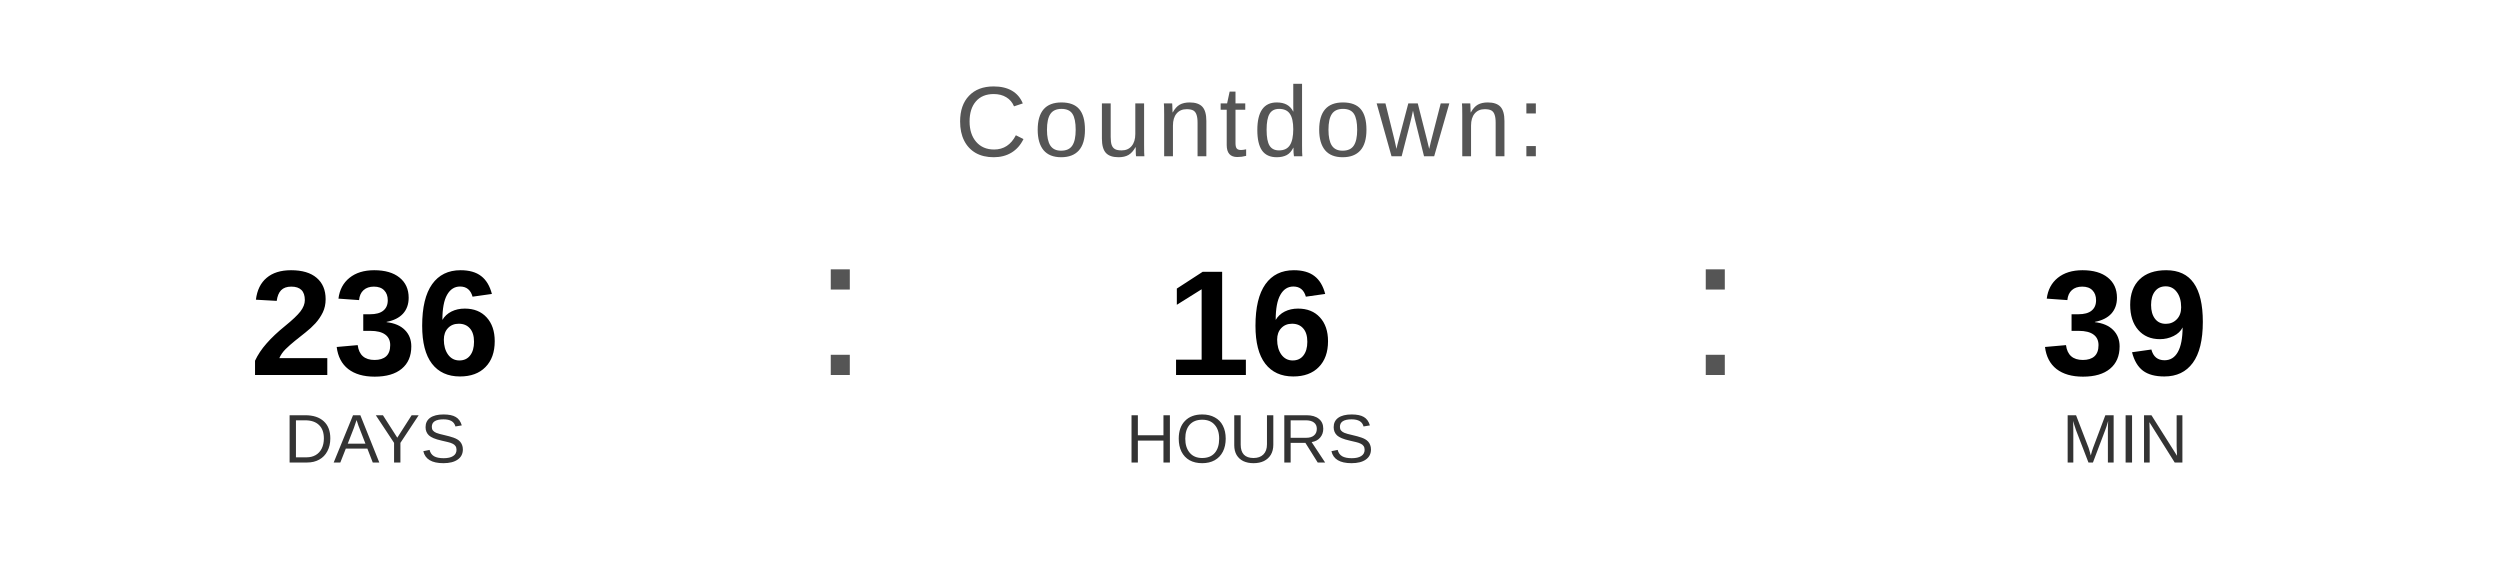
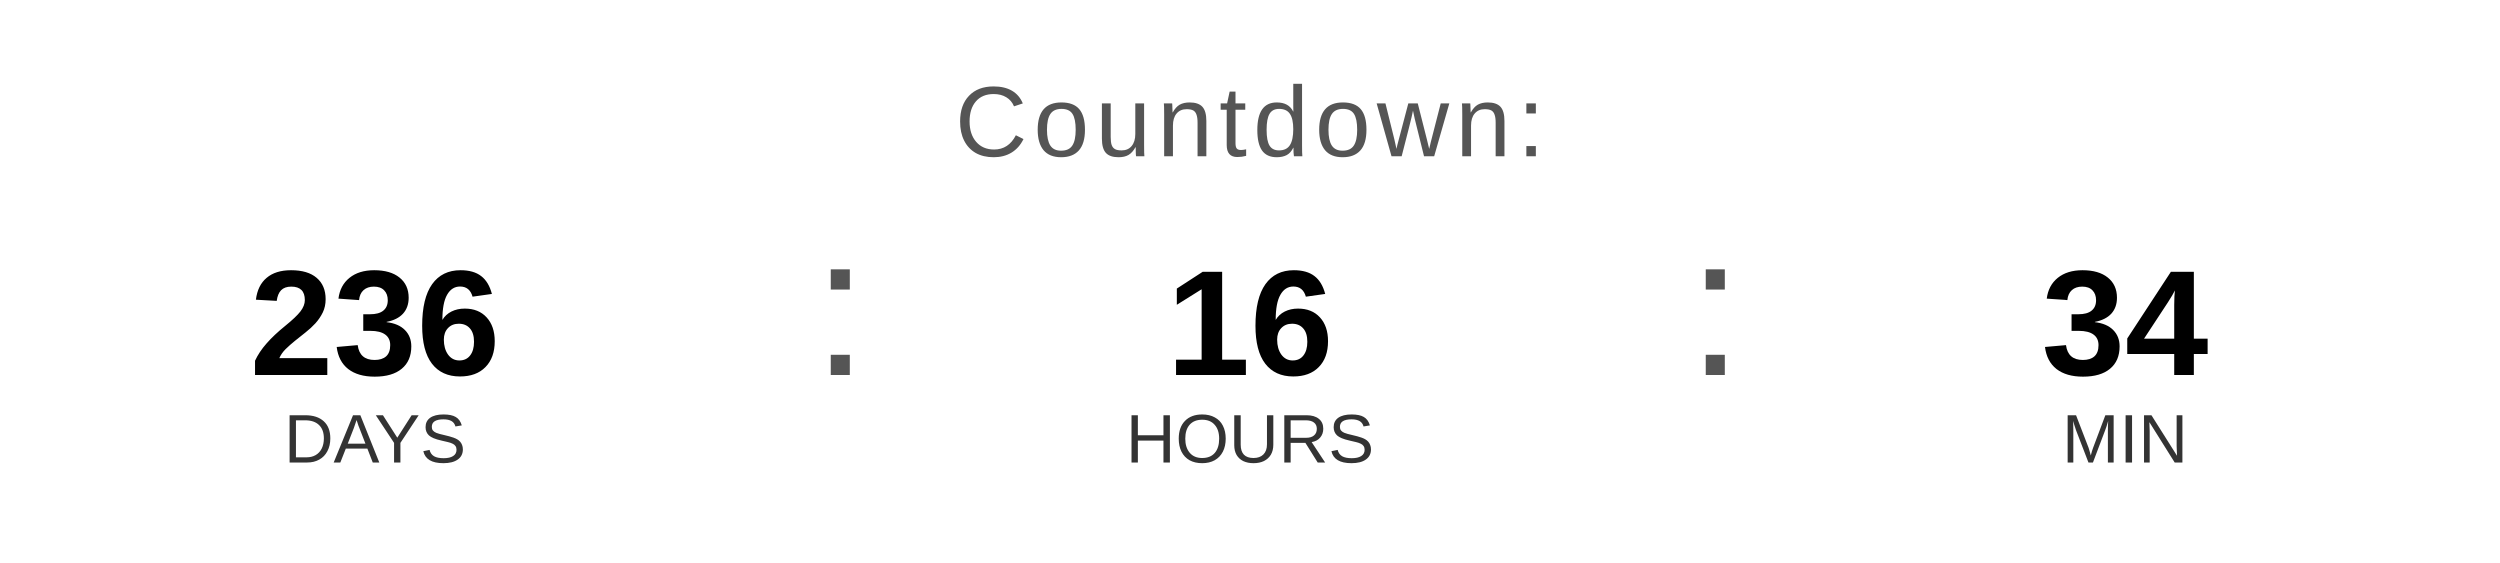
<svg xmlns="http://www.w3.org/2000/svg" width="400" height="90" viewBox="0 0 400 90">
  <text x="200" y="25" font-family="Arial, Helvetica, sans-serif" font-size="16" fill="#555555" text-anchor="middle" letter-spacing="1">
    Countdown:
  </text>
  <text x="60" y="60" font-family="Arial, Helvetica, sans-serif" font-size="24" font-weight="bold" fill="#000000" text-anchor="middle">236</text>
  <text x="60" y="74" font-family="Arial, Helvetica, sans-serif" font-size="11" fill="#333333" text-anchor="middle">DAYS</text>
  <text x="130" y="60" font-family="Arial, sans-serif" font-size="32" fill="#555555">:</text>
  <text x="200" y="60" font-family="Arial, Helvetica, sans-serif" font-size="24" font-weight="bold" fill="#000000" text-anchor="middle">16</text>
  <text x="200" y="74" font-family="Arial, Helvetica, sans-serif" font-size="11" fill="#333333" text-anchor="middle">HOURS</text>
  <text x="270" y="60" font-family="Arial, sans-serif" font-size="32" fill="#555555">:</text>
-   <text x="340" y="60" font-family="Arial, Helvetica, sans-serif" font-size="24" font-weight="bold" fill="#000000" text-anchor="middle">39</text>
+   <text x="340" y="60" font-family="Arial, Helvetica, sans-serif" font-size="24" font-weight="bold" fill="#000000" text-anchor="middle">34</text>
  <text x="340" y="74" font-family="Arial, Helvetica, sans-serif" font-size="11" fill="#333333" text-anchor="middle">MIN</text>
</svg>
